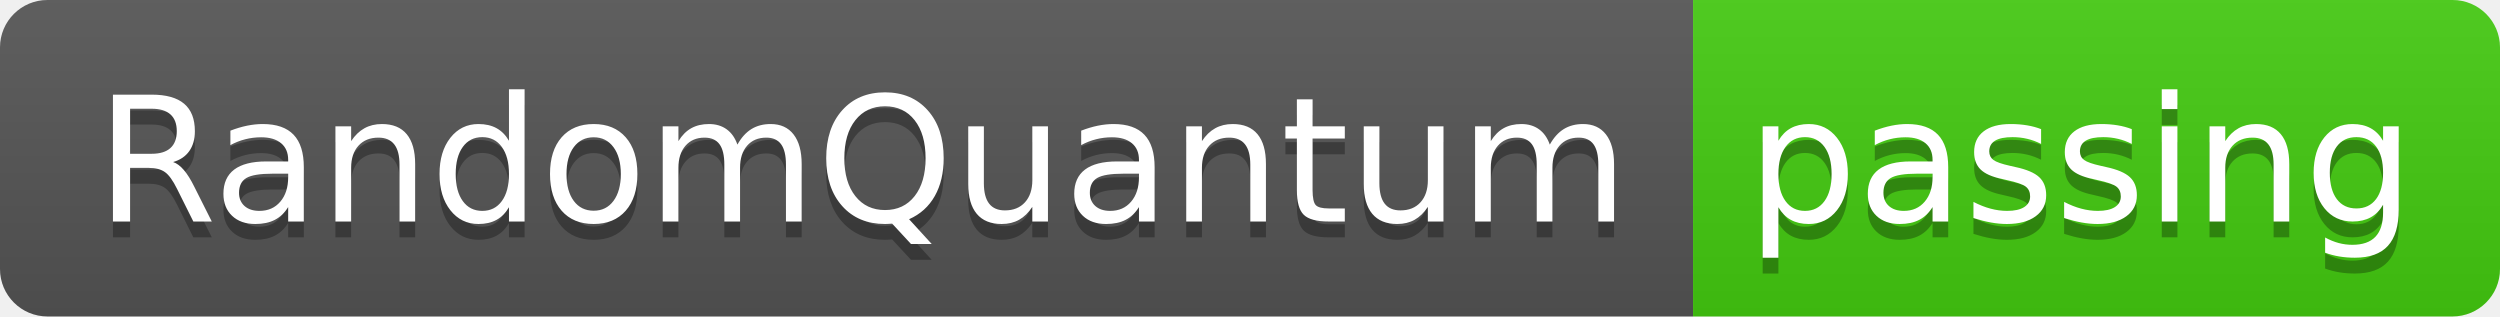
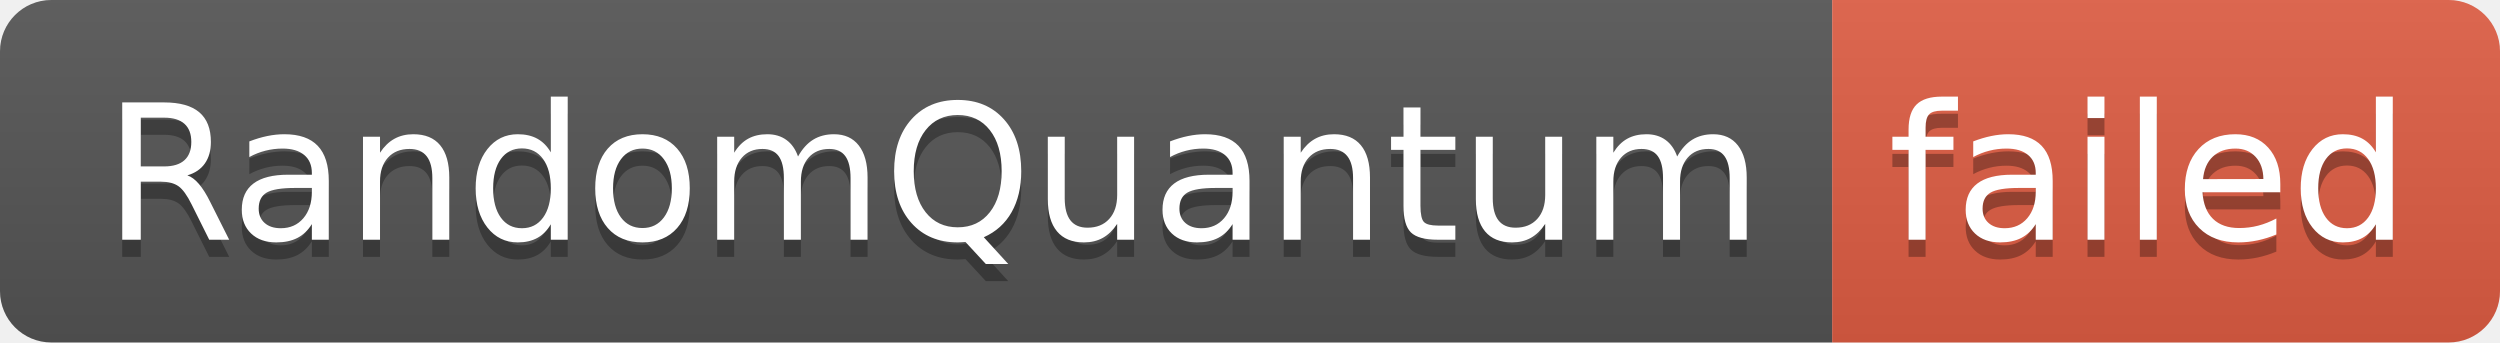
- <svg xmlns="http://www.w3.org/2000/svg" width="158" height="20" role="img" aria-label="RandomQuantum: passing">
+ <svg xmlns="http://www.w3.org/2000/svg" width="146" height="20" role="img" aria-label="RandomQuantum: failed">
  <linearGradient id="s" x2="0" y2="100%">
    <stop offset="0" stop-color="#bbb" stop-opacity=".1" />
    <stop offset="1" stop-opacity=".1" />
  </linearGradient>
  <clipPath id="r">
-     <rect width="158" height="20" rx="3" fill="#fff" />
+     <rect width="146" height="20" rx="3" fill="#fff" />
  </clipPath>
  <g clip-path="url(#r)">
    <rect width="107" height="20" fill="#555" />
-     <rect x="107" width="51" height="20" fill="#4c1" />
-     <rect width="158" height="20" fill="url(#s)" />
+     <rect x="107" width="39" height="20" fill="#e05d44" />
+     <rect width="146" height="20" fill="url(#s)" />
  </g>
  <g fill="#fff" text-anchor="middle" font-family="Verdana,Geneva,DejaVu Sans,sans-serif" text-rendering="geometricPrecision" font-size="110">
    <text aria-hidden="true" x="545" y="150" fill="#010101" fill-opacity=".3" transform="scale(.1)" textLength="970">RandomQuantum</text>
    <text x="545" y="140" transform="scale(.1)" fill="#fff" textLength="970">RandomQuantum</text>
-     <text aria-hidden="true" x="1315" y="150" fill="#010101" fill-opacity=".3" transform="scale(.1)" textLength="410">passing</text>
-     <text x="1315" y="140" transform="scale(.1)" fill="#fff" textLength="410">passing</text>
+     <text aria-hidden="true" x="1255" y="150" fill="#010101" fill-opacity=".3" transform="scale(.1)" textLength="290">failed</text>
+     <text x="1255" y="140" transform="scale(.1)" fill="#fff" textLength="290">failed</text>
  </g>
</svg>
